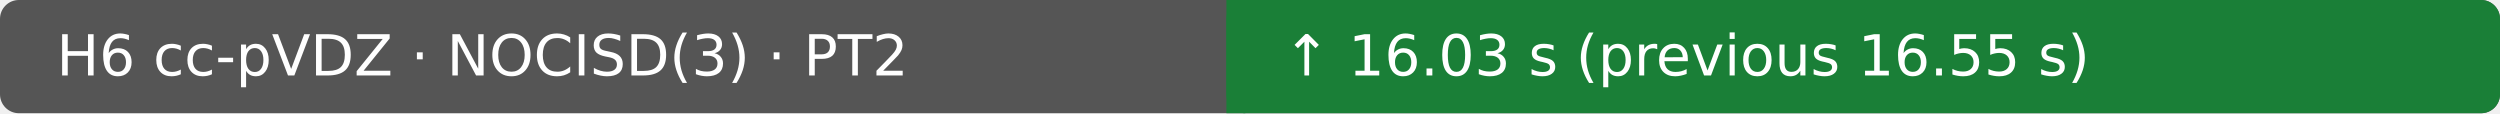
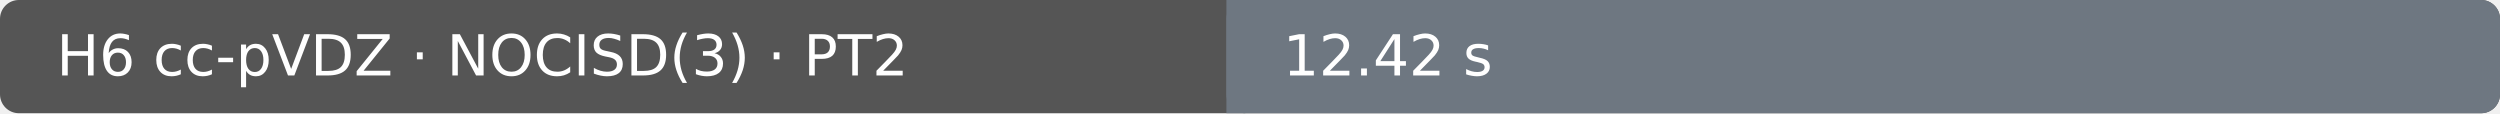
- <svg xmlns="http://www.w3.org/2000/svg" width="530" height="24" viewBox="0 0 530 24" role="img" aria-label="H6 cc-pVDZ · NOCISD(3) · PT2: ↑ 16.03 s (previous 16.55 s); Ubuntu 22.04.5 LTS · AMD EPYC 7763 64-Core Processor · 4 vCPU · 15.6 GiB RAM">
+ <svg xmlns="http://www.w3.org/2000/svg" width="530" height="24" viewBox="0 0 530 24" role="img" aria-label="H6 cc-pVDZ · NOCISD(3) · PT2: 12.42 s; Ubuntu 22.04.5 LTS · AMD EPYC 9V74 80-Core Processor · 4 vCPU · 15.6 GiB RAM">
  <rect width="530" height="24" rx="4" fill="#555" />
-   <rect x="260" width="270" height="24" rx="4" fill="#1a7f37" />
-   <rect x="260" width="4" height="24" fill="#1a7f37" />
+   <rect x="260" width="270" height="24" rx="4" fill="#6e7781" />
+   <rect x="260" width="4" height="24" fill="#6e7781" />
  <text x="12" y="16" fill="#fff" font-family="DejaVu Sans, Arial, sans-serif" font-size="12">H6 cc-pVDZ · NOCISD(3) · PT2</text>
-   <text x="272" y="16" fill="#fff" font-family="DejaVu Sans, Arial, sans-serif" font-size="12">↑ 16.03 s (previous 16.55 s)</text>
+   <text x="272" y="16" fill="#fff" font-family="DejaVu Sans, Arial, sans-serif" font-size="12">12.42 s</text>
</svg>
